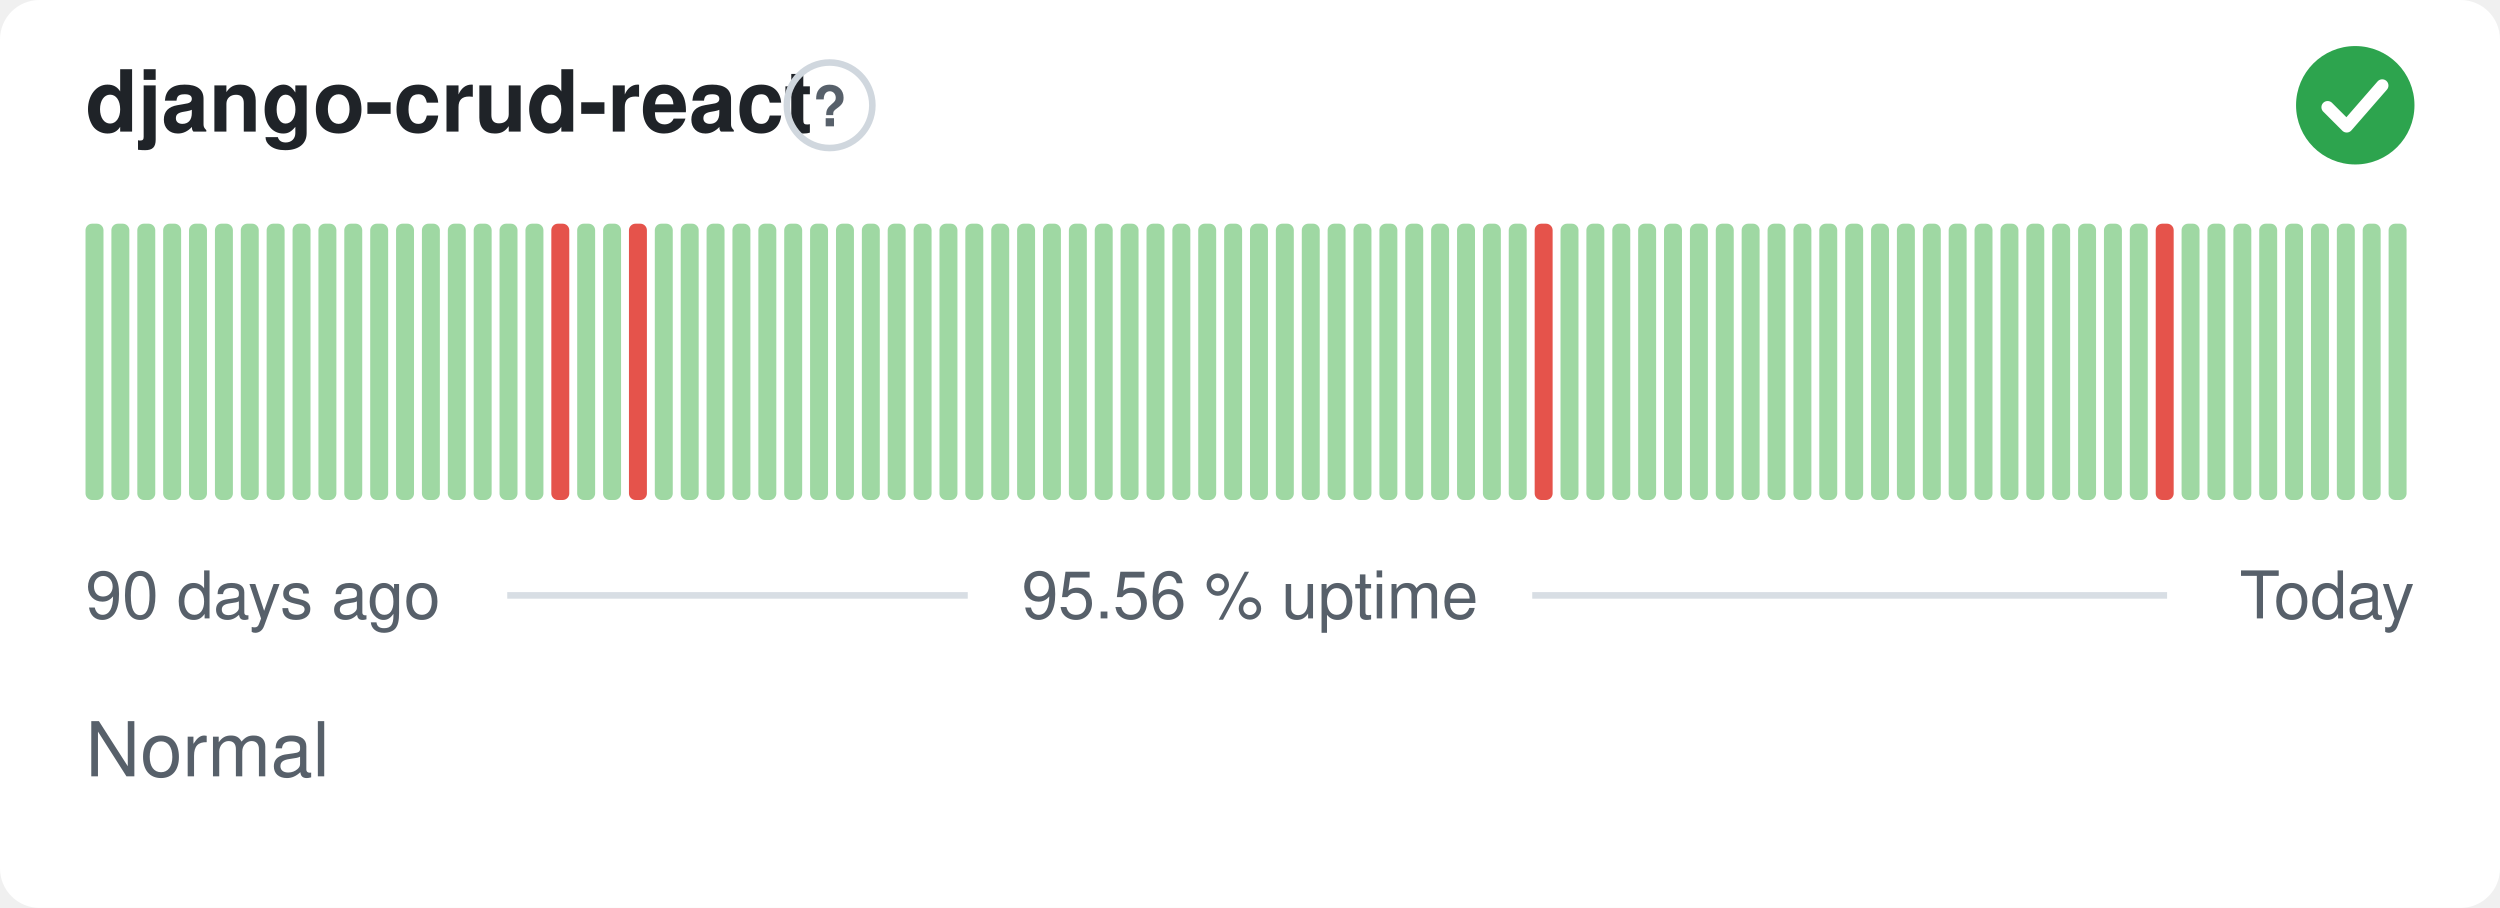
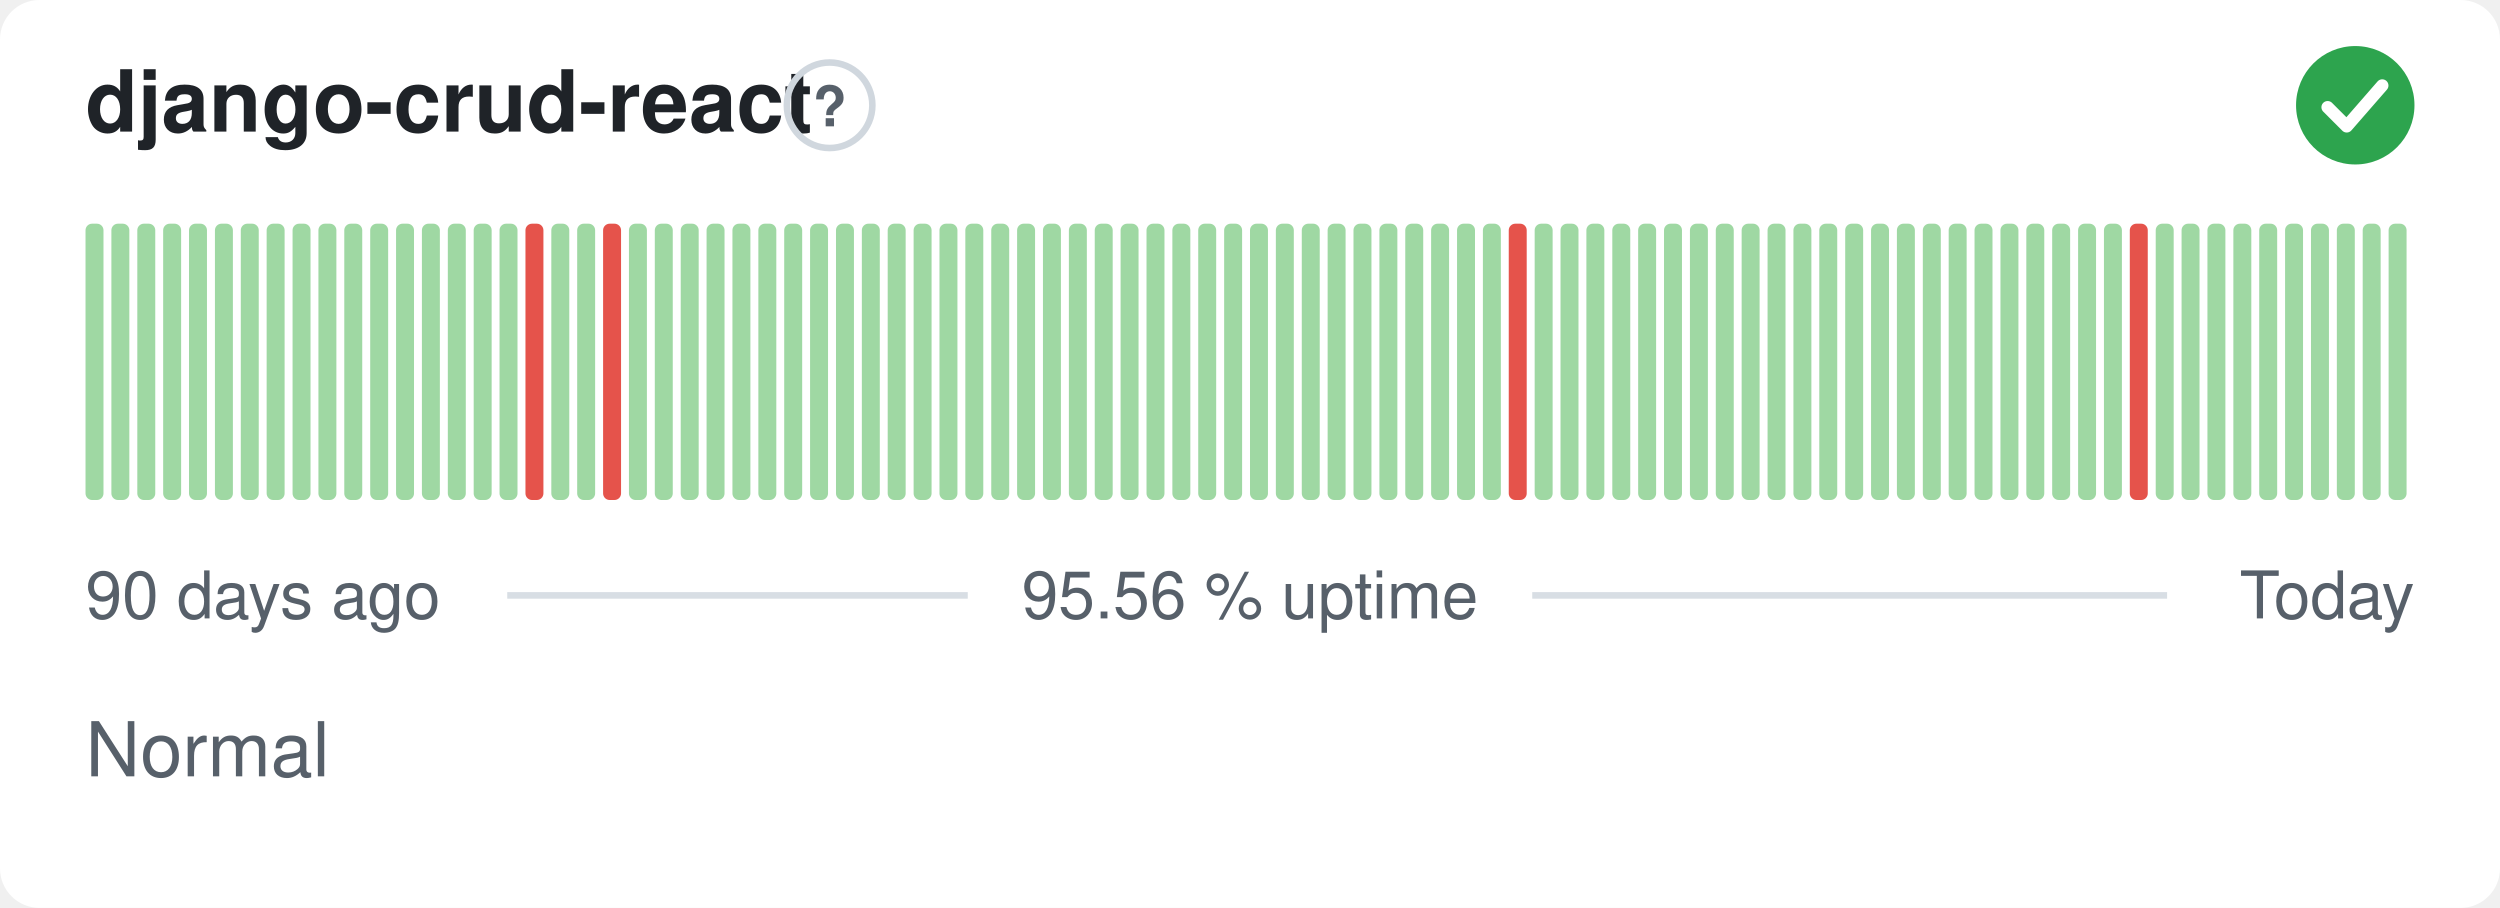
<svg xmlns="http://www.w3.org/2000/svg" width="380" height="138" viewBox="0 0 380 138" role="img" aria-label="django-crud-react: Normal, 95.56 % uptime over the last 90 days" font-family="-apple-system,BlinkMacSystemFont,'Segoe UI',Helvetica,Arial,sans-serif">
  <style>
    @media (prefers-color-scheme: dark) {
      .bg { fill: #0d1117 }
      .title { fill: #e6edf3 }
      .muted { fill: #8b949e }
      .hint { stroke: #30363d }
      .rule { stroke: #30363d }
      .nodata { fill: #21262d }
    }
  </style>
  <rect class="bg" width="380" height="138" rx="6" fill="#ffffff" />
  <text class="title" x="13" y="20" font-size="13" font-weight="600" fill="#1f2328">django-crud-react</text>
  <circle class="hint" cx="126.1" cy="16" r="6.5" fill="none" stroke="#d0d7de" stroke-width="1" />
  <text class="muted" x="126.1" y="19.2" text-anchor="middle" font-size="8.5" font-weight="700" fill="#57606a">?</text>
  <circle cx="358" cy="16" r="9" fill="#2da44e" />
  <path d="M353.80 16.30l2.90 2.90 5.40 -6.20" fill="none" stroke="#fff" stroke-width="1.89" stroke-linecap="round" stroke-linejoin="round" />
  <rect x="13.00" y="34.00" width="2.73" height="42.00" rx="1" fill="#9fd8a3" />
  <rect x="16.93" y="34.00" width="2.73" height="42.00" rx="1" fill="#9fd8a3" />
  <rect x="20.87" y="34.00" width="2.73" height="42.00" rx="1" fill="#9fd8a3" />
  <rect x="24.80" y="34.00" width="2.73" height="42.00" rx="1" fill="#9fd8a3" />
  <rect x="28.73" y="34.00" width="2.73" height="42.00" rx="1" fill="#9fd8a3" />
  <rect x="32.67" y="34.00" width="2.73" height="42.00" rx="1" fill="#9fd8a3" />
  <rect x="36.60" y="34.00" width="2.73" height="42.00" rx="1" fill="#9fd8a3" />
  <rect x="40.53" y="34.00" width="2.73" height="42.00" rx="1" fill="#9fd8a3" />
  <rect x="44.47" y="34.00" width="2.73" height="42.00" rx="1" fill="#9fd8a3" />
  <rect x="48.40" y="34.00" width="2.73" height="42.00" rx="1" fill="#9fd8a3" />
  <rect x="52.33" y="34.00" width="2.73" height="42.00" rx="1" fill="#9fd8a3" />
  <rect x="56.27" y="34.00" width="2.73" height="42.00" rx="1" fill="#9fd8a3" />
  <rect x="60.20" y="34.00" width="2.73" height="42.00" rx="1" fill="#9fd8a3" />
  <rect x="64.13" y="34.00" width="2.73" height="42.00" rx="1" fill="#9fd8a3" />
  <rect x="68.07" y="34.00" width="2.73" height="42.00" rx="1" fill="#9fd8a3" />
  <rect x="72.00" y="34.00" width="2.73" height="42.00" rx="1" fill="#9fd8a3" />
  <rect x="75.93" y="34.00" width="2.73" height="42.00" rx="1" fill="#9fd8a3" />
-   <rect x="79.87" y="34.00" width="2.73" height="42.00" rx="1" fill="#9fd8a3" />
-   <rect x="83.80" y="34.00" width="2.73" height="42.00" rx="1" fill="#e5534b" />
+   <rect x="79.87" y="34.00" width="2.73" height="42.00" rx="1" fill="#e5534b" />
+   <rect x="83.80" y="34.00" width="2.73" height="42.00" rx="1" fill="#9fd8a3" />
  <rect x="87.73" y="34.00" width="2.73" height="42.00" rx="1" fill="#9fd8a3" />
-   <rect x="91.67" y="34.00" width="2.73" height="42.00" rx="1" fill="#9fd8a3" />
-   <rect x="95.60" y="34.00" width="2.73" height="42.00" rx="1" fill="#e5534b" />
+   <rect x="91.67" y="34.00" width="2.73" height="42.00" rx="1" fill="#e5534b" />
+   <rect x="95.60" y="34.00" width="2.73" height="42.00" rx="1" fill="#9fd8a3" />
  <rect x="99.53" y="34.00" width="2.73" height="42.00" rx="1" fill="#9fd8a3" />
  <rect x="103.47" y="34.00" width="2.73" height="42.00" rx="1" fill="#9fd8a3" />
  <rect x="107.40" y="34.00" width="2.73" height="42.00" rx="1" fill="#9fd8a3" />
  <rect x="111.33" y="34.00" width="2.73" height="42.00" rx="1" fill="#9fd8a3" />
  <rect x="115.27" y="34.00" width="2.73" height="42.00" rx="1" fill="#9fd8a3" />
  <rect x="119.20" y="34.00" width="2.73" height="42.00" rx="1" fill="#9fd8a3" />
  <rect x="123.13" y="34.00" width="2.73" height="42.00" rx="1" fill="#9fd8a3" />
  <rect x="127.07" y="34.00" width="2.73" height="42.00" rx="1" fill="#9fd8a3" />
  <rect x="131.00" y="34.00" width="2.73" height="42.00" rx="1" fill="#9fd8a3" />
  <rect x="134.93" y="34.00" width="2.73" height="42.00" rx="1" fill="#9fd8a3" />
  <rect x="138.87" y="34.00" width="2.73" height="42.00" rx="1" fill="#9fd8a3" />
  <rect x="142.80" y="34.00" width="2.73" height="42.00" rx="1" fill="#9fd8a3" />
  <rect x="146.73" y="34.00" width="2.73" height="42.00" rx="1" fill="#9fd8a3" />
  <rect x="150.67" y="34.00" width="2.73" height="42.00" rx="1" fill="#9fd8a3" />
  <rect x="154.60" y="34.00" width="2.73" height="42.00" rx="1" fill="#9fd8a3" />
  <rect x="158.53" y="34.00" width="2.73" height="42.00" rx="1" fill="#9fd8a3" />
  <rect x="162.47" y="34.00" width="2.73" height="42.00" rx="1" fill="#9fd8a3" />
  <rect x="166.40" y="34.00" width="2.73" height="42.00" rx="1" fill="#9fd8a3" />
  <rect x="170.33" y="34.00" width="2.73" height="42.00" rx="1" fill="#9fd8a3" />
  <rect x="174.27" y="34.00" width="2.73" height="42.00" rx="1" fill="#9fd8a3" />
  <rect x="178.20" y="34.00" width="2.73" height="42.00" rx="1" fill="#9fd8a3" />
  <rect x="182.13" y="34.00" width="2.73" height="42.00" rx="1" fill="#9fd8a3" />
  <rect x="186.07" y="34.00" width="2.73" height="42.00" rx="1" fill="#9fd8a3" />
  <rect x="190.00" y="34.00" width="2.73" height="42.00" rx="1" fill="#9fd8a3" />
  <rect x="193.93" y="34.00" width="2.73" height="42.00" rx="1" fill="#9fd8a3" />
  <rect x="197.87" y="34.00" width="2.73" height="42.00" rx="1" fill="#9fd8a3" />
  <rect x="201.80" y="34.00" width="2.73" height="42.00" rx="1" fill="#9fd8a3" />
  <rect x="205.73" y="34.00" width="2.73" height="42.00" rx="1" fill="#9fd8a3" />
  <rect x="209.67" y="34.00" width="2.73" height="42.00" rx="1" fill="#9fd8a3" />
  <rect x="213.60" y="34.00" width="2.73" height="42.00" rx="1" fill="#9fd8a3" />
  <rect x="217.53" y="34.00" width="2.73" height="42.00" rx="1" fill="#9fd8a3" />
  <rect x="221.47" y="34.00" width="2.73" height="42.00" rx="1" fill="#9fd8a3" />
  <rect x="225.40" y="34.00" width="2.73" height="42.00" rx="1" fill="#9fd8a3" />
-   <rect x="229.33" y="34.00" width="2.73" height="42.00" rx="1" fill="#9fd8a3" />
-   <rect x="233.27" y="34.00" width="2.73" height="42.00" rx="1" fill="#e5534b" />
+   <rect x="229.33" y="34.00" width="2.73" height="42.00" rx="1" fill="#e5534b" />
+   <rect x="233.27" y="34.00" width="2.73" height="42.00" rx="1" fill="#9fd8a3" />
  <rect x="237.20" y="34.00" width="2.73" height="42.00" rx="1" fill="#9fd8a3" />
  <rect x="241.13" y="34.00" width="2.73" height="42.00" rx="1" fill="#9fd8a3" />
  <rect x="245.07" y="34.00" width="2.73" height="42.00" rx="1" fill="#9fd8a3" />
  <rect x="249.00" y="34.00" width="2.73" height="42.00" rx="1" fill="#9fd8a3" />
  <rect x="252.93" y="34.00" width="2.73" height="42.00" rx="1" fill="#9fd8a3" />
  <rect x="256.87" y="34.00" width="2.73" height="42.00" rx="1" fill="#9fd8a3" />
  <rect x="260.80" y="34.00" width="2.73" height="42.00" rx="1" fill="#9fd8a3" />
  <rect x="264.73" y="34.00" width="2.73" height="42.00" rx="1" fill="#9fd8a3" />
  <rect x="268.67" y="34.00" width="2.73" height="42.00" rx="1" fill="#9fd8a3" />
  <rect x="272.60" y="34.00" width="2.73" height="42.00" rx="1" fill="#9fd8a3" />
  <rect x="276.53" y="34.00" width="2.73" height="42.00" rx="1" fill="#9fd8a3" />
  <rect x="280.47" y="34.00" width="2.73" height="42.00" rx="1" fill="#9fd8a3" />
  <rect x="284.40" y="34.00" width="2.73" height="42.00" rx="1" fill="#9fd8a3" />
  <rect x="288.33" y="34.00" width="2.73" height="42.00" rx="1" fill="#9fd8a3" />
  <rect x="292.27" y="34.00" width="2.73" height="42.00" rx="1" fill="#9fd8a3" />
  <rect x="296.20" y="34.00" width="2.73" height="42.00" rx="1" fill="#9fd8a3" />
  <rect x="300.13" y="34.00" width="2.73" height="42.00" rx="1" fill="#9fd8a3" />
  <rect x="304.07" y="34.00" width="2.73" height="42.00" rx="1" fill="#9fd8a3" />
  <rect x="308.00" y="34.00" width="2.73" height="42.00" rx="1" fill="#9fd8a3" />
  <rect x="311.93" y="34.00" width="2.73" height="42.00" rx="1" fill="#9fd8a3" />
  <rect x="315.87" y="34.00" width="2.73" height="42.00" rx="1" fill="#9fd8a3" />
  <rect x="319.80" y="34.00" width="2.73" height="42.00" rx="1" fill="#9fd8a3" />
-   <rect x="323.73" y="34.00" width="2.73" height="42.00" rx="1" fill="#9fd8a3" />
-   <rect x="327.67" y="34.00" width="2.73" height="42.00" rx="1" fill="#e5534b" />
+   <rect x="323.73" y="34.00" width="2.73" height="42.00" rx="1" fill="#e5534b" />
+   <rect x="327.67" y="34.00" width="2.73" height="42.00" rx="1" fill="#9fd8a3" />
  <rect x="331.60" y="34.00" width="2.73" height="42.00" rx="1" fill="#9fd8a3" />
  <rect x="335.53" y="34.00" width="2.73" height="42.00" rx="1" fill="#9fd8a3" />
  <rect x="339.47" y="34.00" width="2.73" height="42.00" rx="1" fill="#9fd8a3" />
  <rect x="343.40" y="34.00" width="2.73" height="42.00" rx="1" fill="#9fd8a3" />
  <rect x="347.33" y="34.00" width="2.73" height="42.00" rx="1" fill="#9fd8a3" />
  <rect x="351.27" y="34.00" width="2.73" height="42.00" rx="1" fill="#9fd8a3" />
  <rect x="355.20" y="34.00" width="2.73" height="42.00" rx="1" fill="#9fd8a3" />
  <rect x="359.13" y="34.00" width="2.73" height="42.00" rx="1" fill="#9fd8a3" />
  <rect x="363.07" y="34.00" width="2.73" height="42.00" rx="1" fill="#9fd8a3" />
  <text class="muted" x="13" y="94" font-size="10" fill="#57606a">90 days ago</text>
  <text class="muted" x="190" y="94" text-anchor="middle" font-size="10" fill="#57606a">95.56 % uptime</text>
  <text class="muted" x="367" y="94" text-anchor="end" font-size="10" fill="#57606a">Today</text>
  <line class="rule" x1="77.1" y1="90.5" x2="147.1" y2="90.5" stroke="#d8dee4" stroke-width="1" />
  <line class="rule" x1="232.9" y1="90.5" x2="329.4" y2="90.5" stroke="#d8dee4" stroke-width="1" />
  <text class="muted" x="13" y="118" font-size="11.5" fill="#57606a">Normal</text>
</svg>
